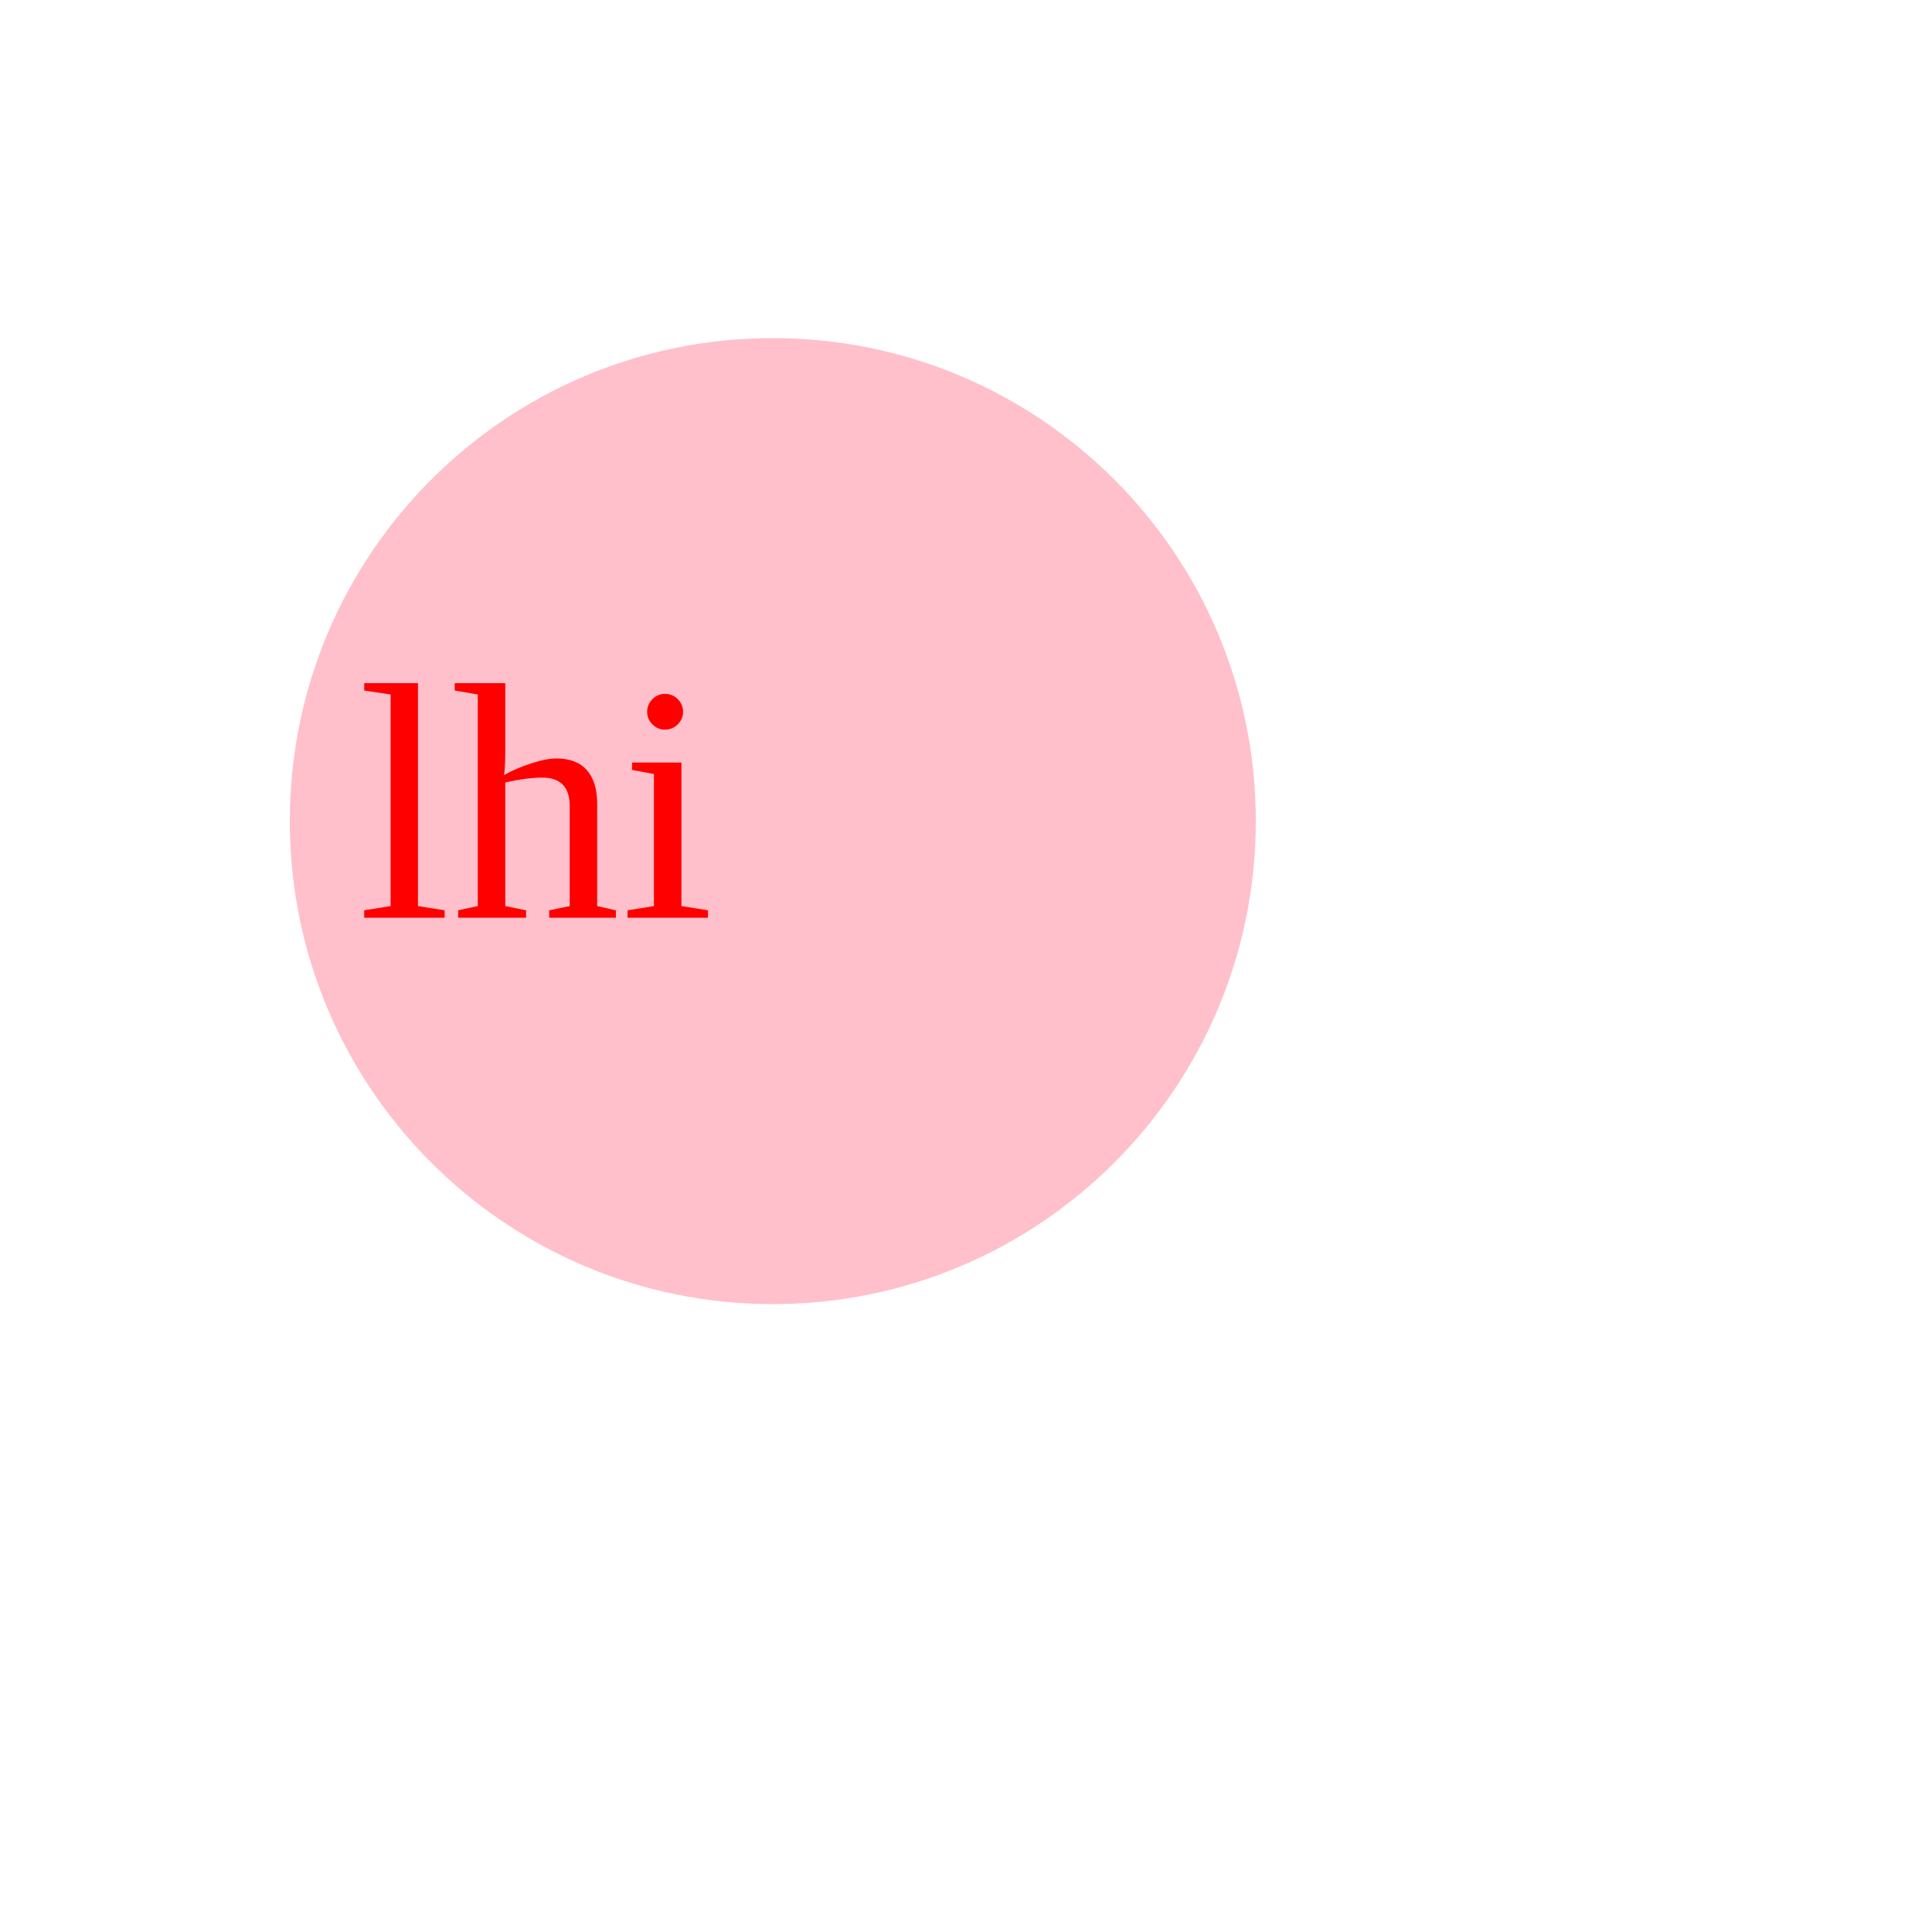
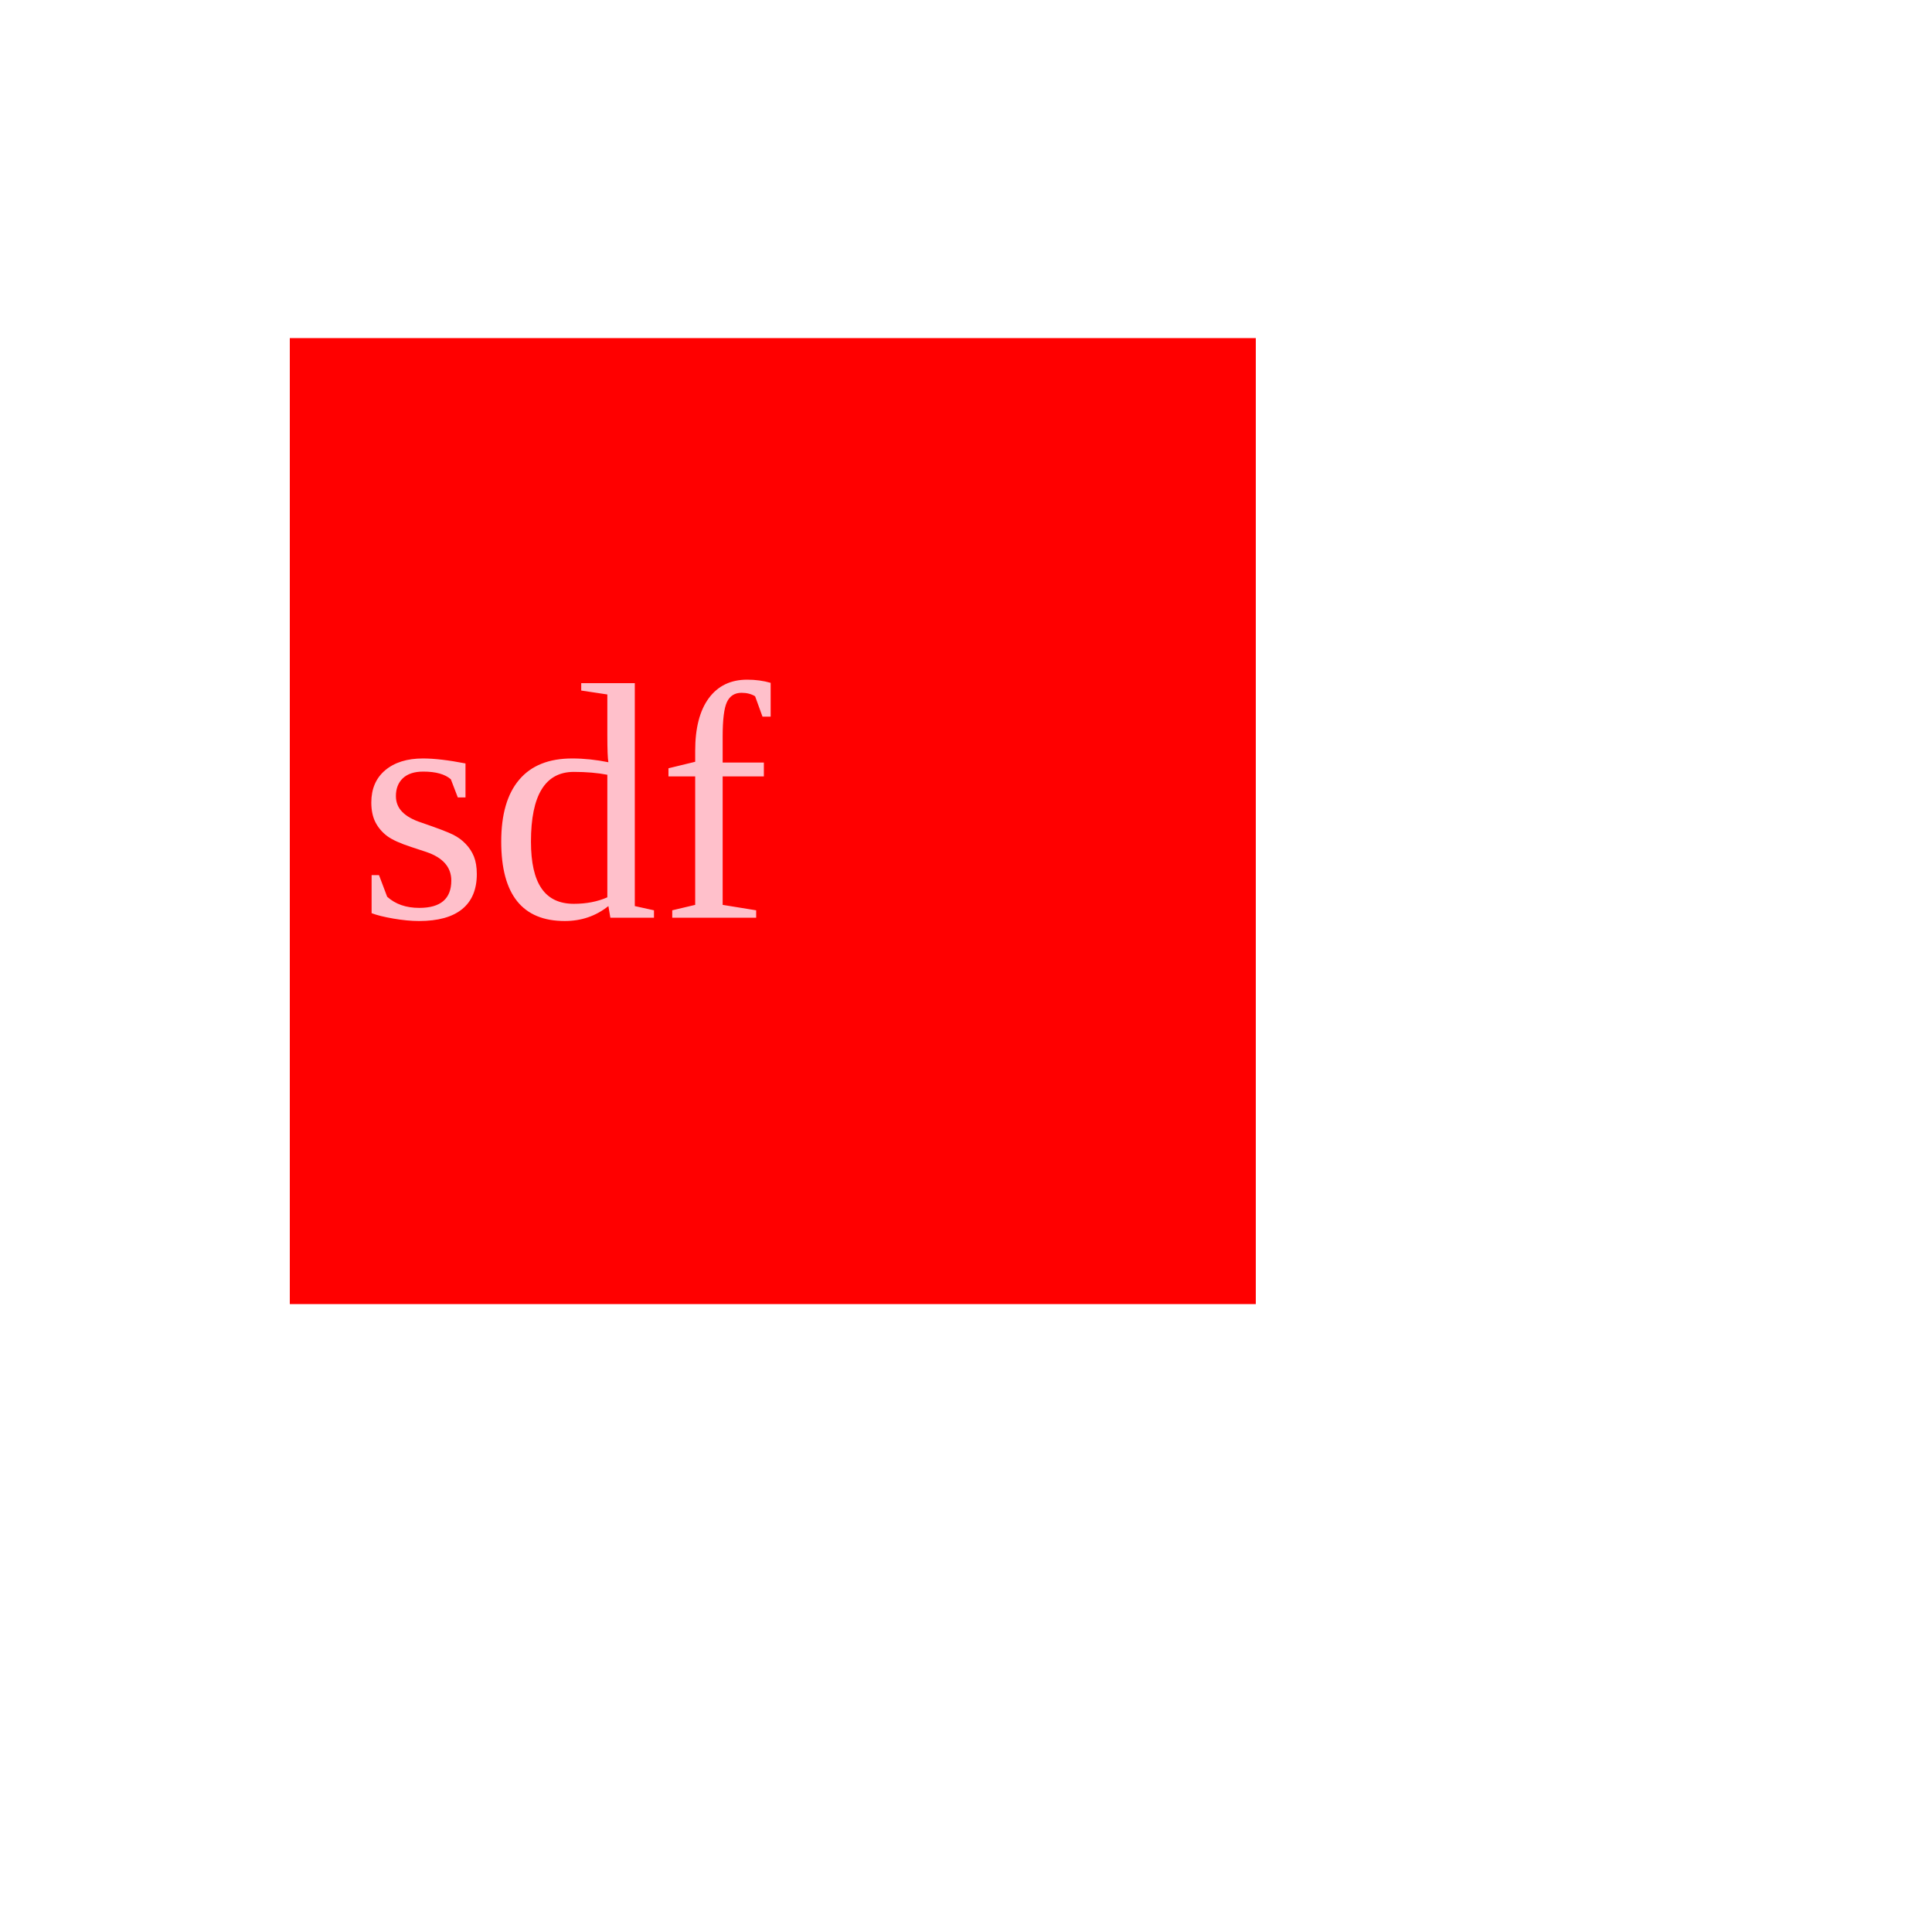
<svg width="500" height="500" viewBox="0 0 200 200">
-   <circle cx="80" cy="85" r="50" fill="pink" />
-   <text x="37" y="95" font-size="35" fill="red">lhi</text>
+   <rect x="30" y="35" width="100" height="100" fill="red" />
+   <text x="37" y="95" font-size="35" fill="pink">sdf</text>
</svg>
